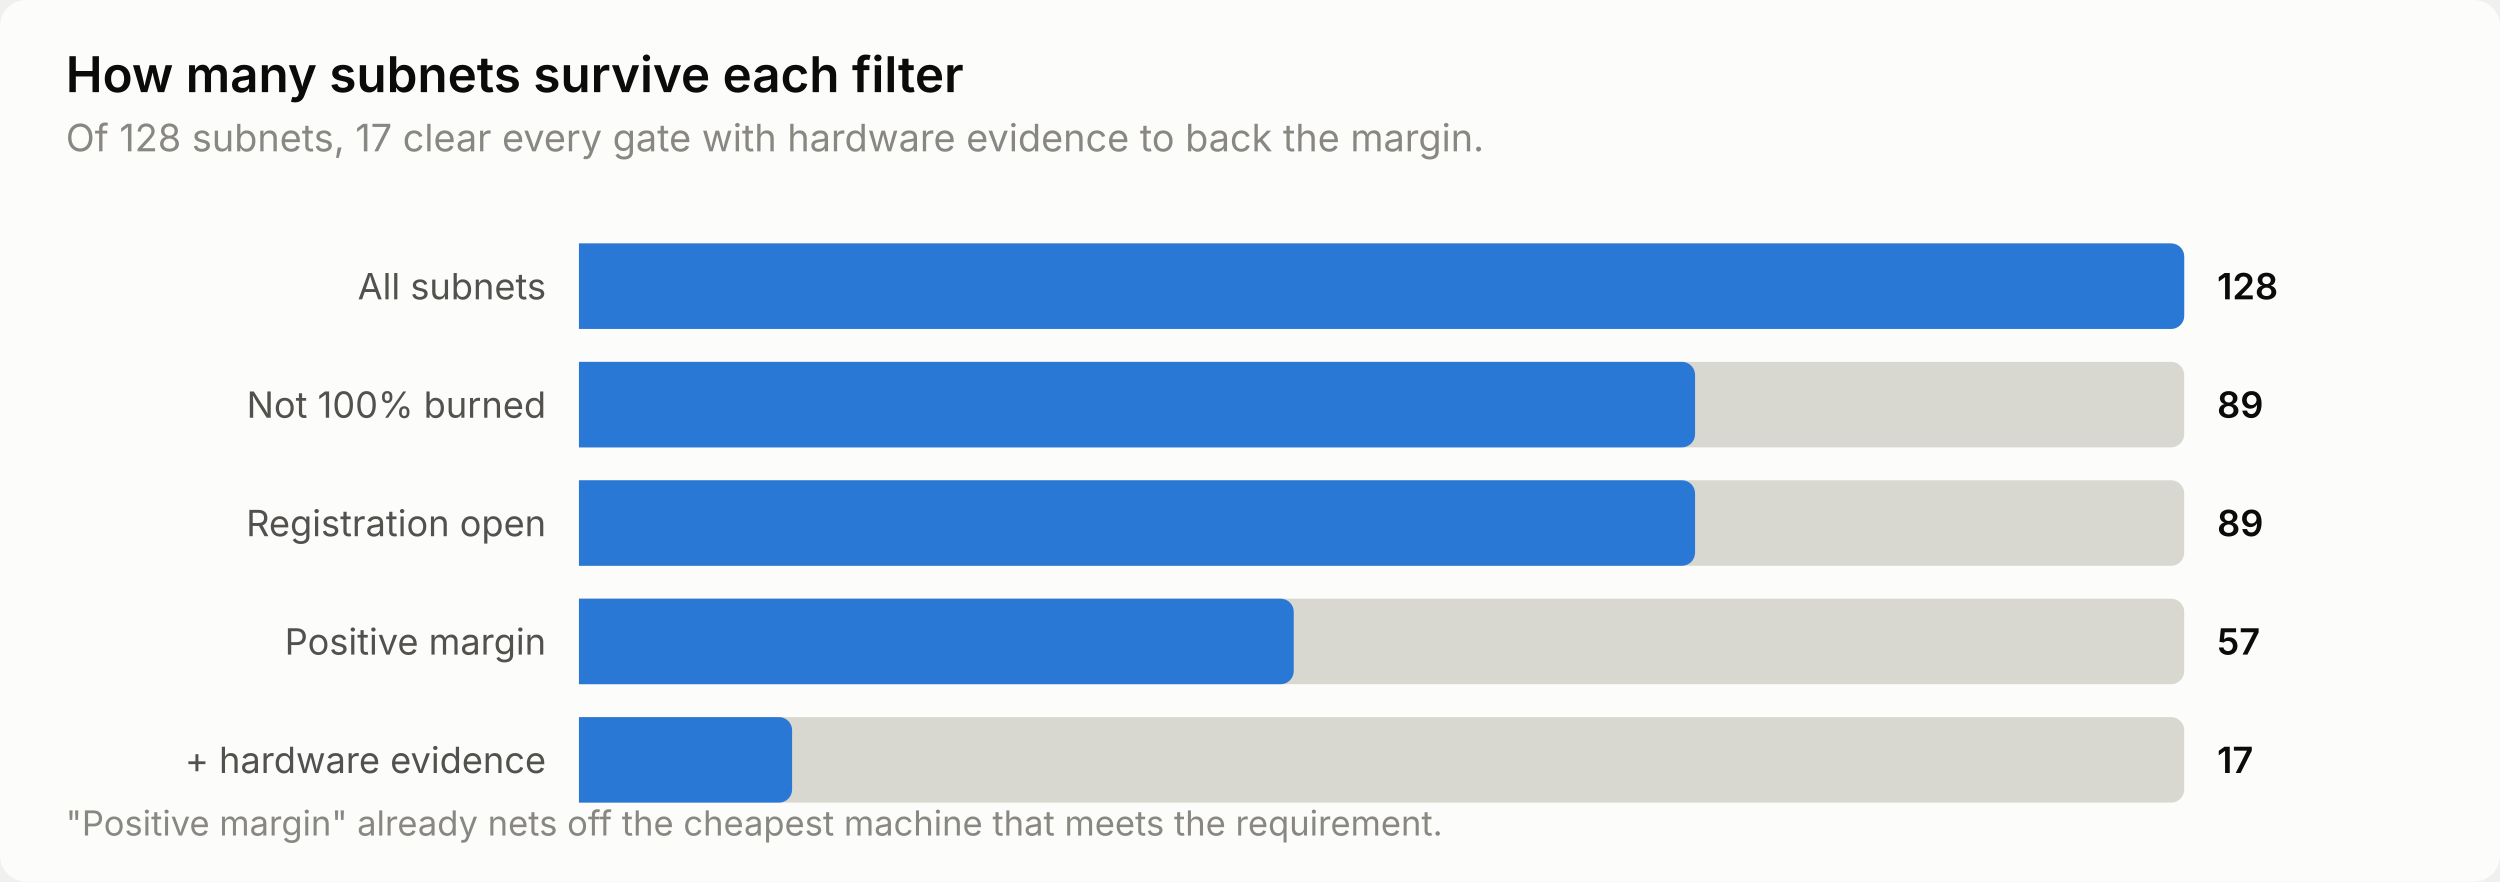
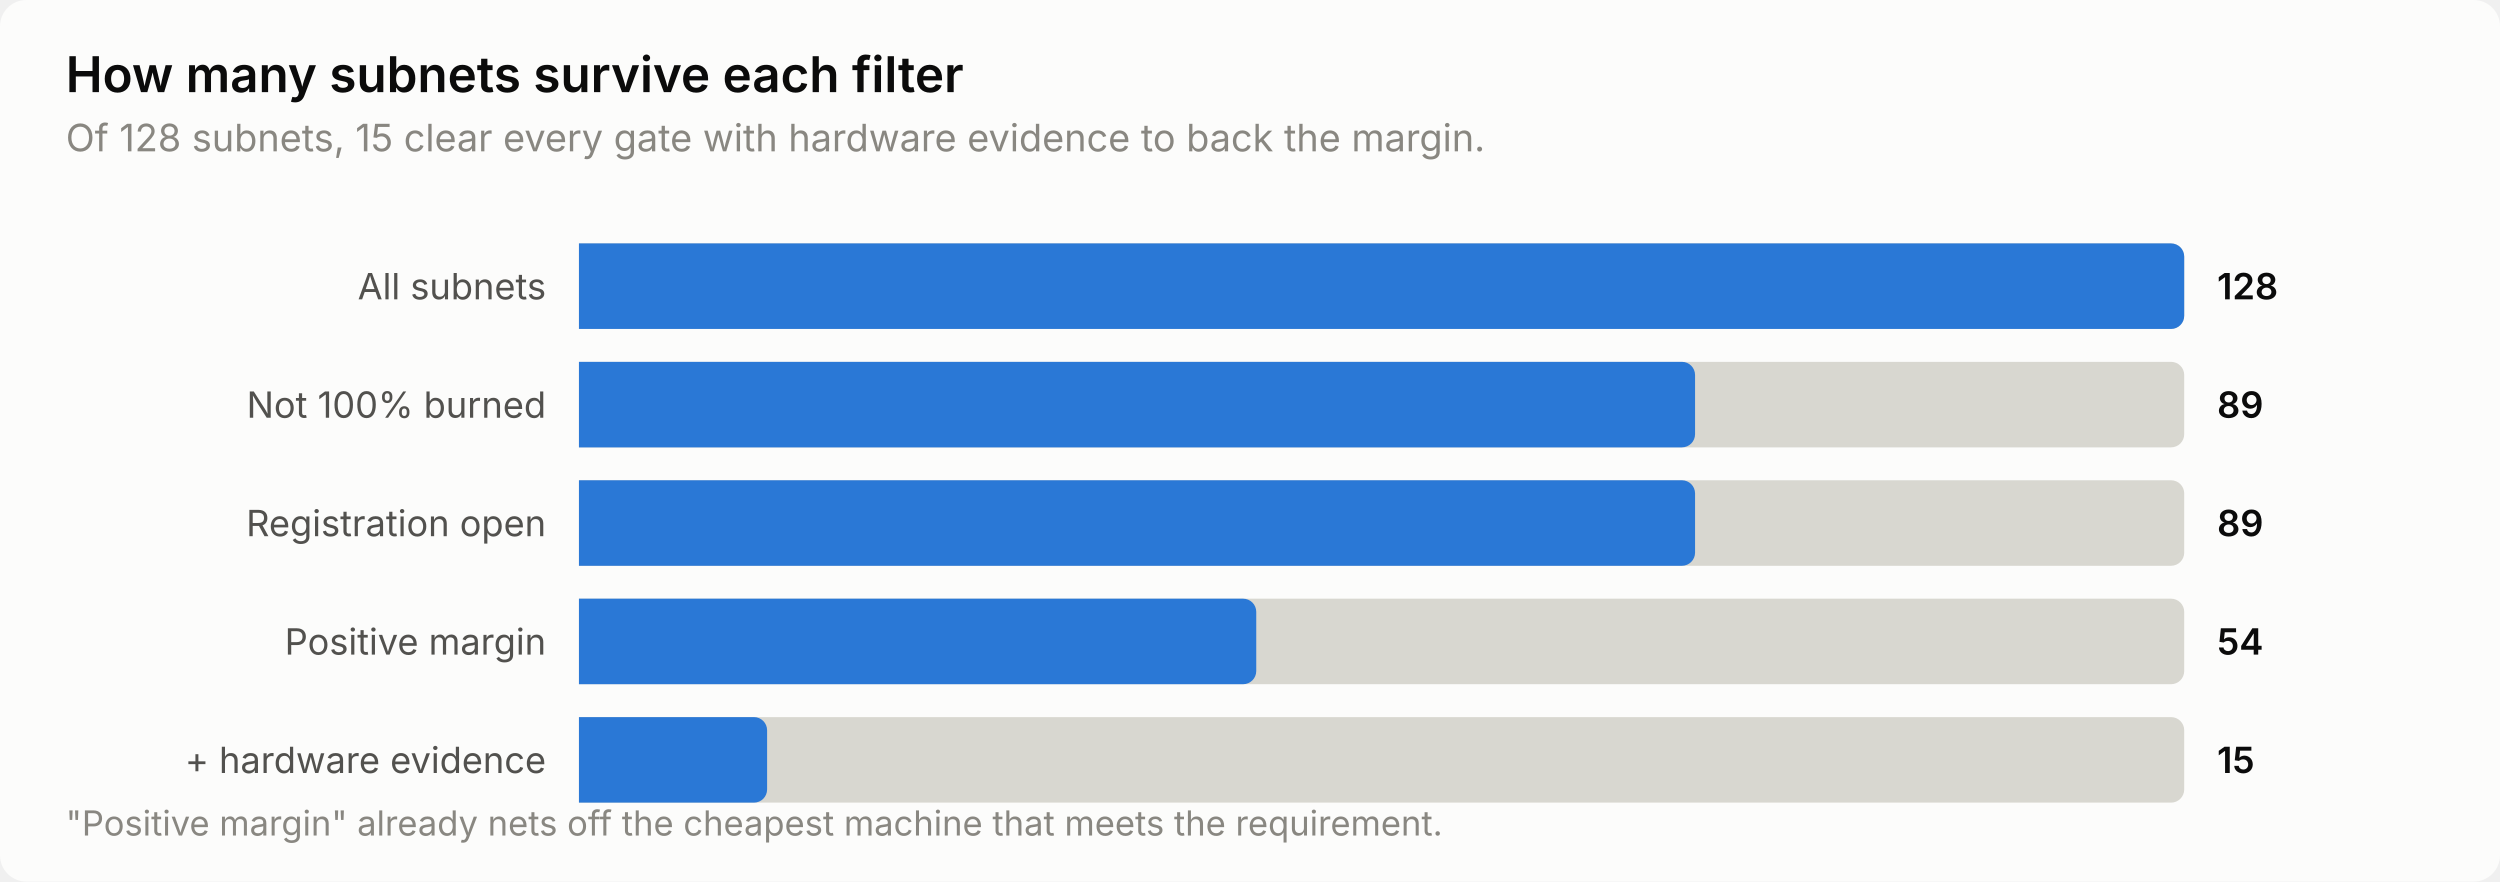
<svg xmlns="http://www.w3.org/2000/svg" width="760" height="268" viewBox="0 0 760 268" role="img" aria-label="How many subnets survive each filter">
  <style>
    text { font-family: system-ui, -apple-system, 'Segoe UI', sans-serif; }
    .t-title { font-size: 15px; font-weight: 600; }
    .t-sub { font-size: 11.5px; }
    .t-lab { font-size: 11px; }
    .t-val { font-size: 11px; font-weight: 600; font-variant-numeric: tabular-nums; }
    .t-tick { font-size: 10.5px; font-variant-numeric: tabular-nums; }

    .surface { fill: #fcfcfb; }
    .ink { fill: #0b0b0b; }
    .ink2 { fill: #52514e; }
    .muted { fill: #898781; }
    .grid { stroke: #e1e0d9; }
    .axis { stroke: #c3c2b7; }
    .accent { fill: #2a78d6; }
    .critical { fill: #d03b3b; }
    .deemph { fill: #d8d7d0; }

    @media (prefers-color-scheme: dark) {
      .surface { fill: #1a1a19; }
      .ink { fill: #ffffff; }
      .ink2 { fill: #c3c2b7; }
      .muted { fill: #898781; }
      .grid { stroke: #2c2c2a; }
      .axis { stroke: #383835; }
      .accent { fill: #3987e5; }
      .deemph { fill: #3a3a37; }
    }
</style>
  <rect class="surface" width="760" height="268" rx="8" />
  <text class="ink t-title" x="20" y="28">How many subnets survive each filter</text>
-   <text class="muted t-sub" x="20" y="46">Of 128 subnets, 17 clear every gate with hardware evidence to back the margin.</text>
+   <text class="muted t-sub" x="20" y="46">Of 128 subnets, 15 clear every gate with hardware evidence to back the margin.</text>
  <text class="ink2 t-lab" x="166" y="91" text-anchor="end">All subnets</text>
  <path class="deemph" d="M176.0,74.0 H660.0 a4.0,4.0 0 0 1 4.0,4.0 V96.0 a4.0,4.0 0 0 1 -4.0,4.0 H176.0 Z" />
  <path class="accent" d="M176.0,74.0 H660.0 a4.0,4.0 0 0 1 4.0,4.0 V96.0 a4.0,4.0 0 0 1 -4.0,4.0 H176.0 Z" />
  <text class="ink t-val" x="674" y="91">128</text>
  <text class="ink2 t-lab" x="166" y="127" text-anchor="end">Not 100% burned</text>
  <path class="deemph" d="M176.0,110.0 H660.0 a4.0,4.0 0 0 1 4.0,4.0 V132.0 a4.0,4.0 0 0 1 -4.0,4.0 H176.0 Z" />
  <path class="accent" d="M176.0,110.0 H511.3 a4.0,4.0 0 0 1 4.0,4.0 V132.0 a4.0,4.0 0 0 1 -4.0,4.0 H176.0 Z" />
  <text class="ink t-val" x="674" y="127">89</text>
  <text class="ink2 t-lab" x="166" y="163" text-anchor="end">Registration open</text>
  <path class="deemph" d="M176.0,146.0 H660.0 a4.0,4.0 0 0 1 4.0,4.0 V168.0 a4.0,4.0 0 0 1 -4.0,4.0 H176.0 Z" />
  <path class="accent" d="M176.0,146.0 H511.3 a4.0,4.0 0 0 1 4.0,4.0 V168.0 a4.0,4.0 0 0 1 -4.0,4.0 H176.0 Z" />
  <text class="ink t-val" x="674" y="163">89</text>
  <text class="ink2 t-lab" x="166" y="199" text-anchor="end">Positive margin</text>
  <path class="deemph" d="M176.0,182.0 H660.0 a4.0,4.0 0 0 1 4.0,4.0 V204.0 a4.0,4.0 0 0 1 -4.0,4.0 H176.0 Z" />
-   <path class="accent" d="M176.0,182.0 H389.3 a4.0,4.0 0 0 1 4.0,4.0 V204.0 a4.0,4.0 0 0 1 -4.0,4.0 H176.0 Z" />
-   <text class="ink t-val" x="674" y="199">57</text>
+   <path class="accent" d="M176.0,182.0 H377.9 a4.0,4.0 0 0 1 4.0,4.0 V204.0 a4.0,4.0 0 0 1 -4.0,4.0 H176.0 Z" />
+   <text class="ink t-val" x="674" y="199">54</text>
  <text class="ink2 t-lab" x="166" y="235" text-anchor="end">+ hardware evidence</text>
  <path class="deemph" d="M176.0,218.0 H660.0 a4.0,4.0 0 0 1 4.0,4.0 V240.0 a4.0,4.0 0 0 1 -4.0,4.0 H176.0 Z" />
-   <path class="accent" d="M176.0,218.0 H236.8 a4.0,4.0 0 0 1 4.0,4.0 V240.0 a4.0,4.0 0 0 1 -4.0,4.0 H176.0 Z" />
-   <text class="ink t-val" x="674" y="235">17</text>
+   <path class="accent" d="M176.0,218.0 H229.2 a4.0,4.0 0 0 1 4.0,4.0 V240.0 a4.0,4.0 0 0 1 -4.0,4.0 H176.0 Z" />
+   <text class="ink t-val" x="674" y="235">15</text>
  <text class="muted t-tick" x="20" y="254">"Positive margin" already nets off the cheapest machine that meets the requirement.</text>
</svg>
